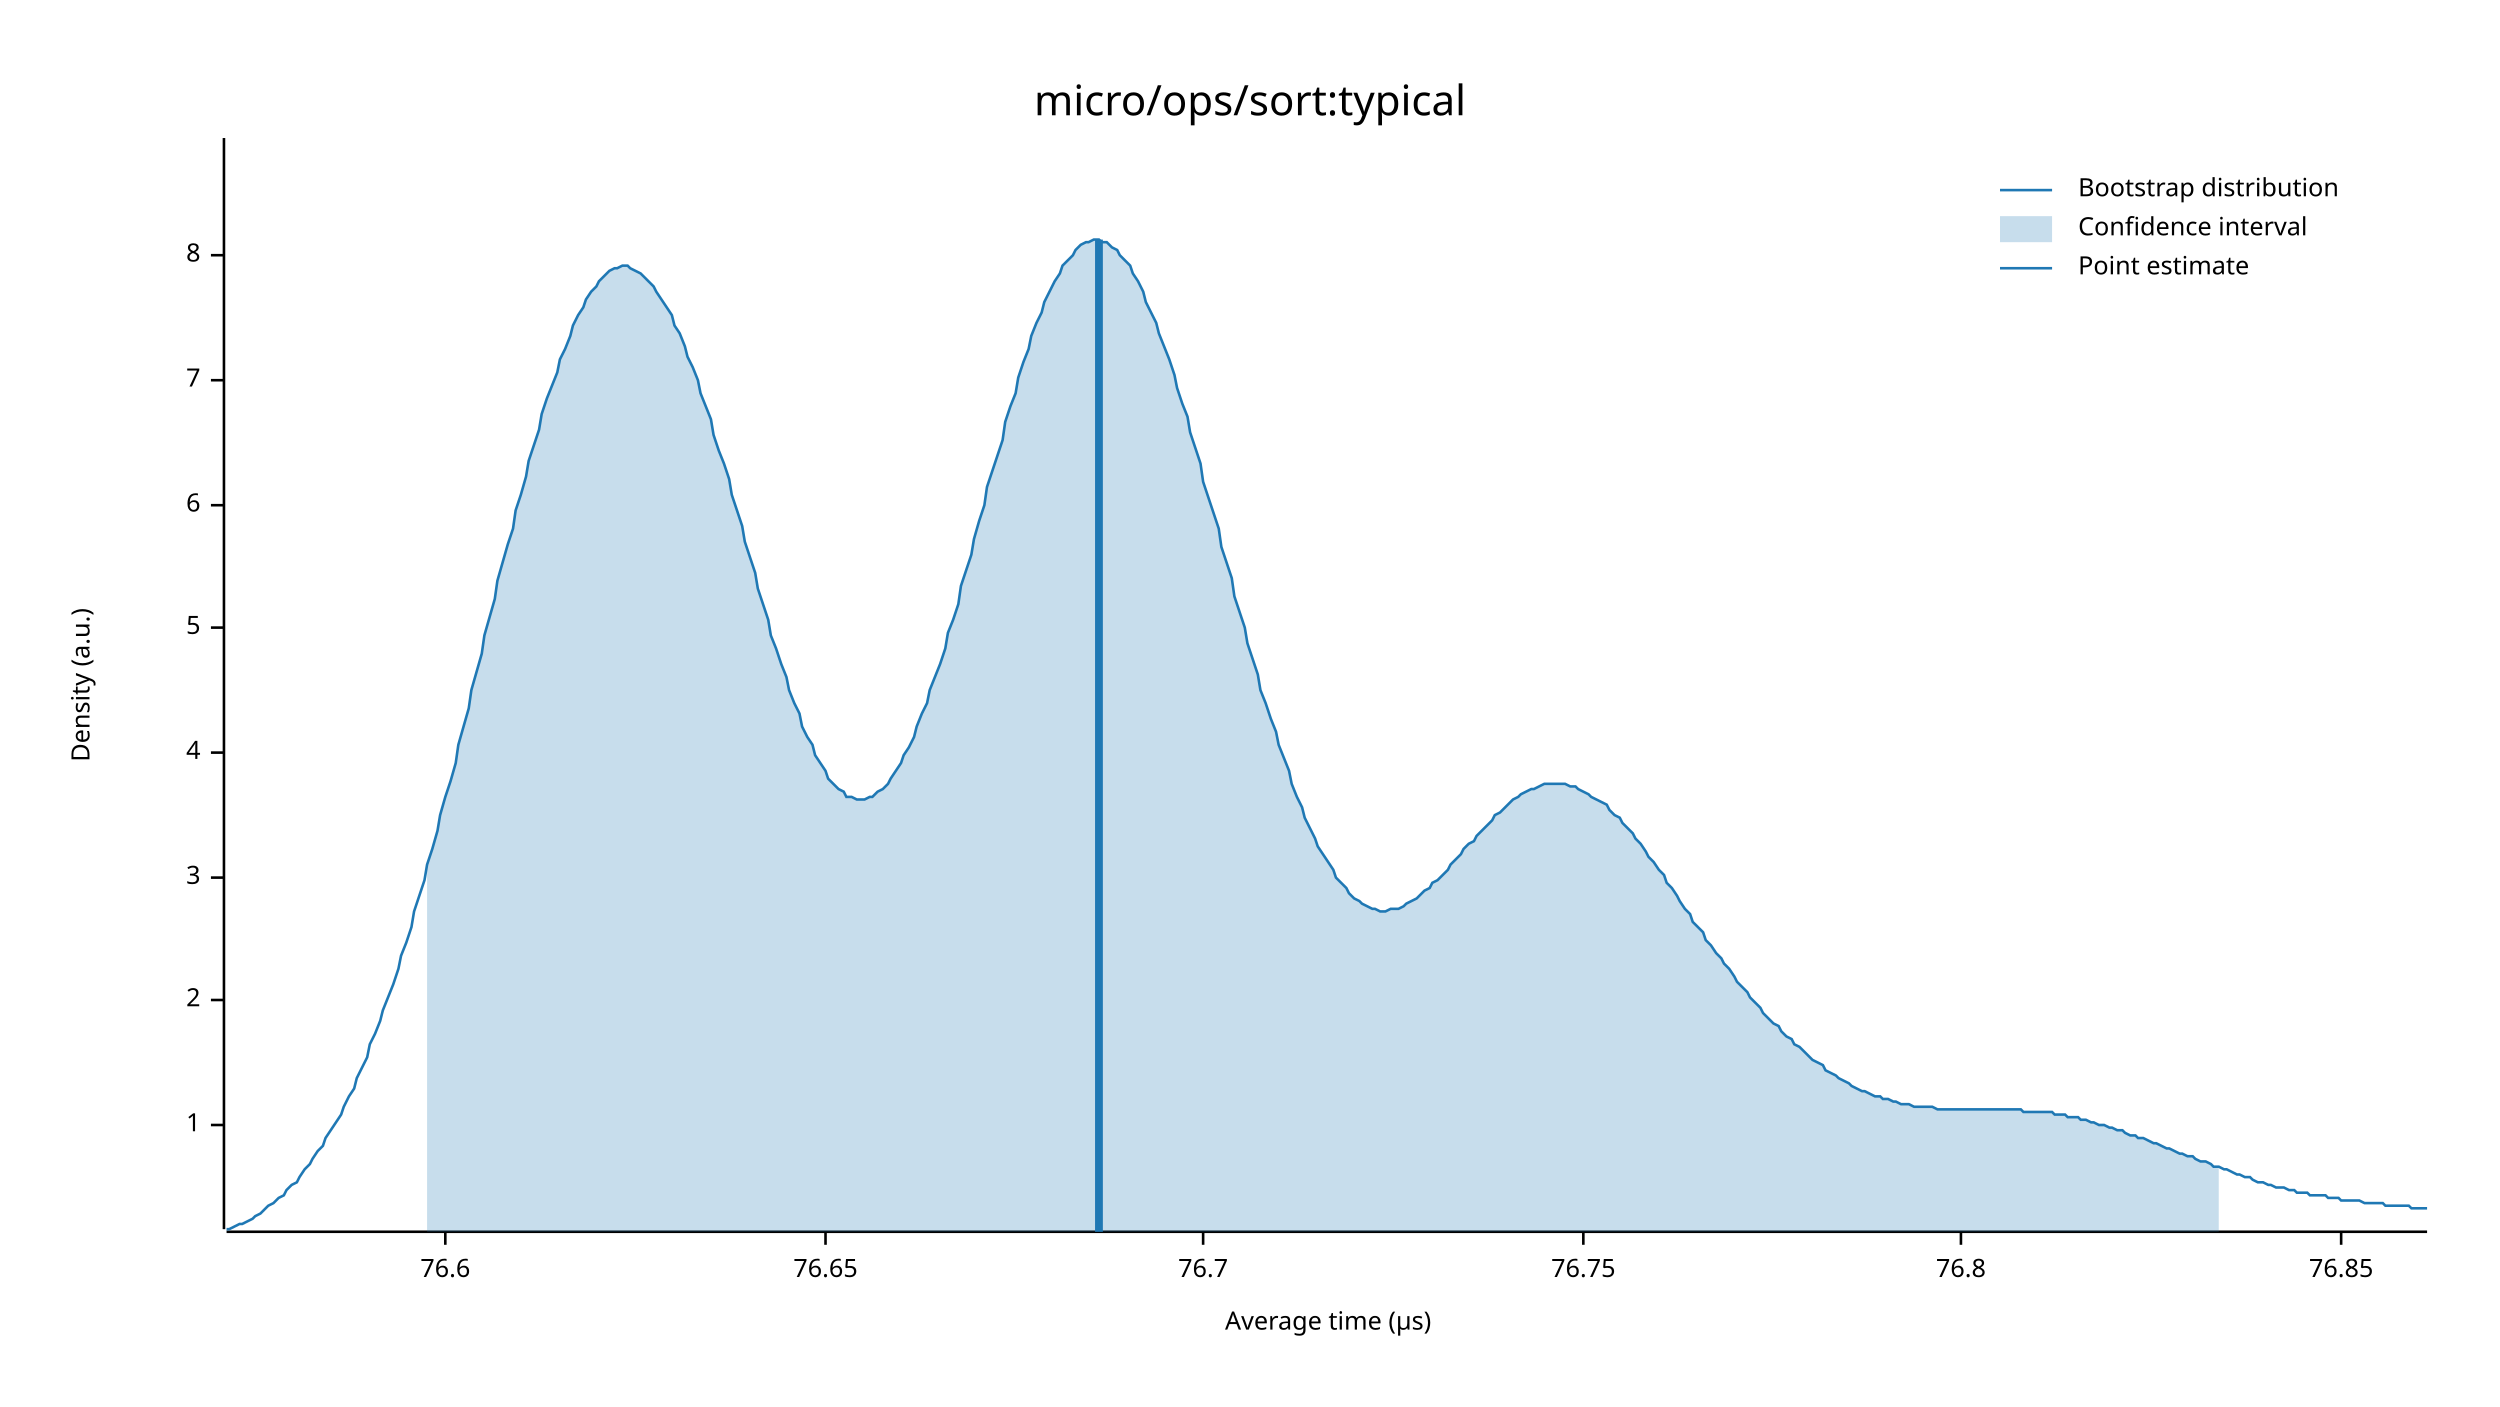
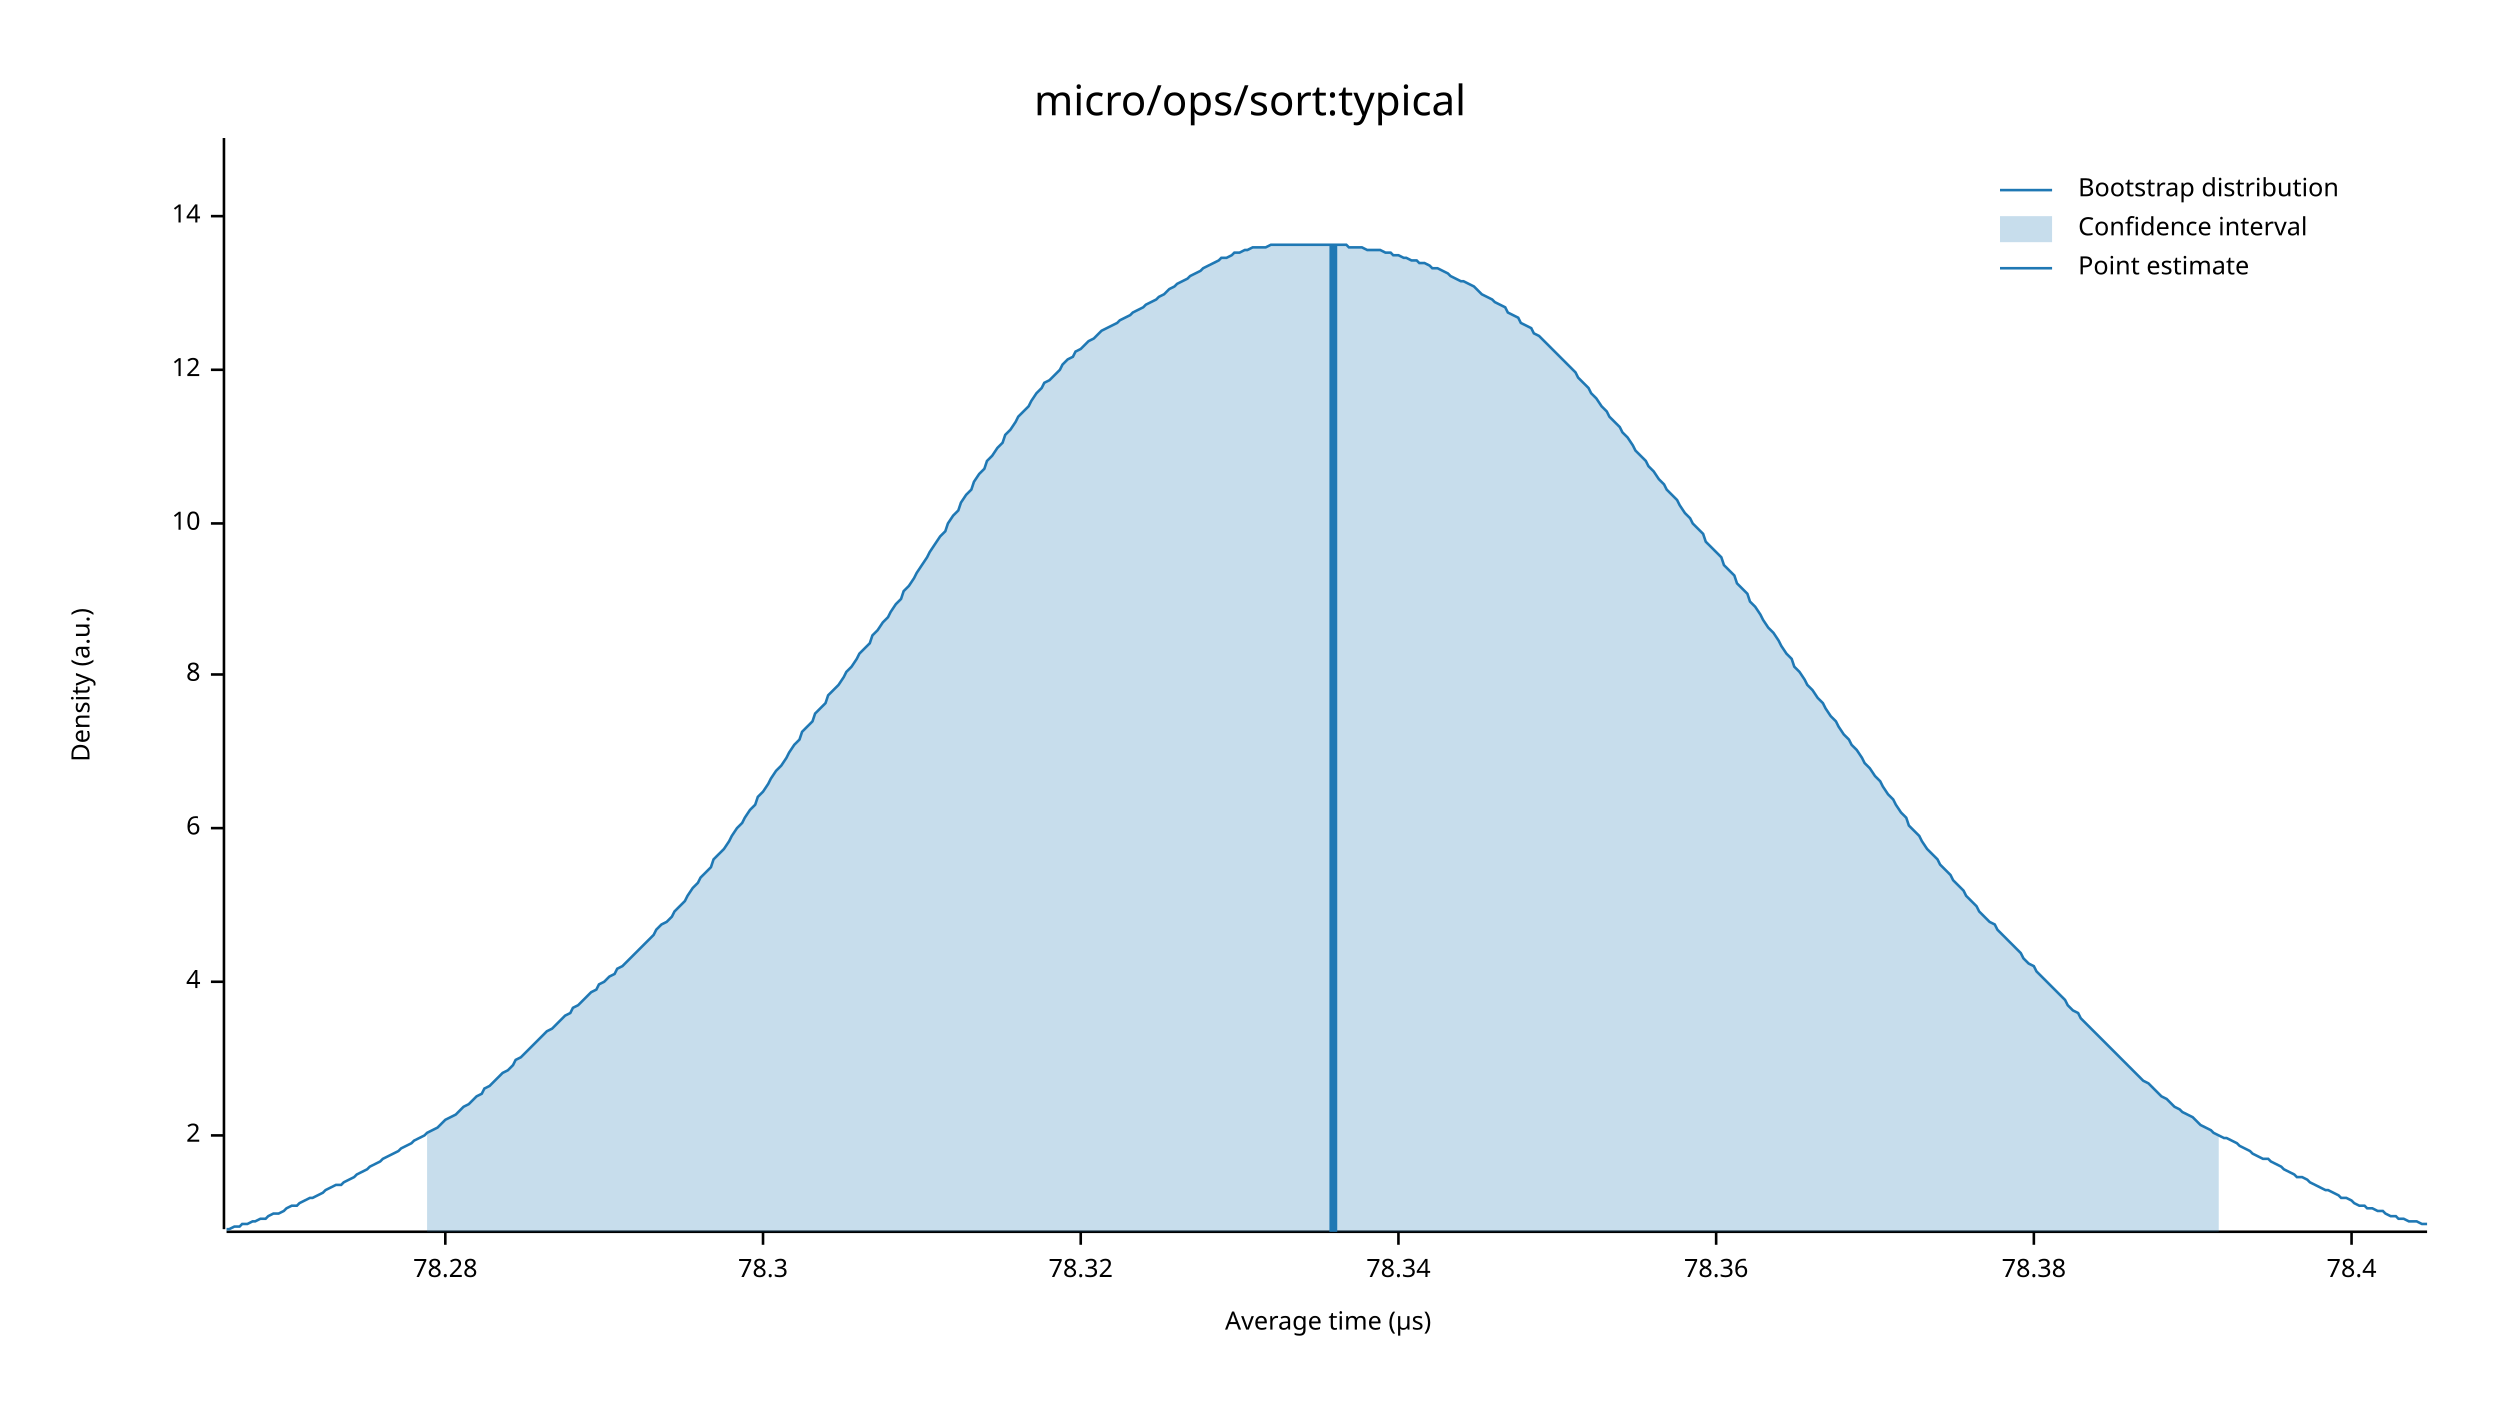
<svg xmlns="http://www.w3.org/2000/svg" width="960" height="540" viewBox="0 0 960 540">
  <text x="480" y="32" dy="0.76em" text-anchor="middle" font-family="sans-serif" font-size="16.129" opacity="1" fill="#000000">
micro/ops/sort:typical
</text>
  <text x="27" y="263" dy="0.76em" text-anchor="middle" font-family="sans-serif" font-size="9.677" opacity="1" fill="#000000" transform="rotate(270, 27, 263)">
Density (a.u.)
</text>
  <text x="510" y="513" dy="-0.5ex" text-anchor="middle" font-family="sans-serif" font-size="9.677" opacity="1" fill="#000000">
Average time (µs)
</text>
  <polyline fill="none" opacity="1" stroke="#000000" stroke-width="1" points="86,53 86,472 " />
-   <text x="77" y="432" dy="0.5ex" text-anchor="end" font-family="sans-serif" font-size="9.677" opacity="1" fill="#000000">
- 1
- </text>
-   <polyline fill="none" opacity="1" stroke="#000000" stroke-width="1" points="81,432 86,432 " />
-   <text x="77" y="384" dy="0.5ex" text-anchor="end" font-family="sans-serif" font-size="9.677" opacity="1" fill="#000000">
+   <text x="77" y="436" dy="0.5ex" text-anchor="end" font-family="sans-serif" font-size="9.677" opacity="1" fill="#000000">
2
</text>
-   <polyline fill="none" opacity="1" stroke="#000000" stroke-width="1" points="81,384 86,384 " />
-   <text x="77" y="337" dy="0.5ex" text-anchor="end" font-family="sans-serif" font-size="9.677" opacity="1" fill="#000000">
- 3
- </text>
-   <polyline fill="none" opacity="1" stroke="#000000" stroke-width="1" points="81,337 86,337 " />
-   <text x="77" y="289" dy="0.5ex" text-anchor="end" font-family="sans-serif" font-size="9.677" opacity="1" fill="#000000">
+   <polyline fill="none" opacity="1" stroke="#000000" stroke-width="1" points="81,436 86,436 " />
+   <text x="77" y="377" dy="0.5ex" text-anchor="end" font-family="sans-serif" font-size="9.677" opacity="1" fill="#000000">
4
</text>
-   <polyline fill="none" opacity="1" stroke="#000000" stroke-width="1" points="81,289 86,289 " />
-   <text x="77" y="241" dy="0.5ex" text-anchor="end" font-family="sans-serif" font-size="9.677" opacity="1" fill="#000000">
- 5
- </text>
-   <polyline fill="none" opacity="1" stroke="#000000" stroke-width="1" points="81,241 86,241 " />
-   <text x="77" y="194" dy="0.5ex" text-anchor="end" font-family="sans-serif" font-size="9.677" opacity="1" fill="#000000">
+   <polyline fill="none" opacity="1" stroke="#000000" stroke-width="1" points="81,377 86,377 " />
+   <text x="77" y="318" dy="0.5ex" text-anchor="end" font-family="sans-serif" font-size="9.677" opacity="1" fill="#000000">
6
</text>
-   <polyline fill="none" opacity="1" stroke="#000000" stroke-width="1" points="81,194 86,194 " />
-   <text x="77" y="146" dy="0.5ex" text-anchor="end" font-family="sans-serif" font-size="9.677" opacity="1" fill="#000000">
- 7
- </text>
-   <polyline fill="none" opacity="1" stroke="#000000" stroke-width="1" points="81,146 86,146 " />
-   <text x="77" y="98" dy="0.5ex" text-anchor="end" font-family="sans-serif" font-size="9.677" opacity="1" fill="#000000">
+   <polyline fill="none" opacity="1" stroke="#000000" stroke-width="1" points="81,318 86,318 " />
+   <text x="77" y="259" dy="0.5ex" text-anchor="end" font-family="sans-serif" font-size="9.677" opacity="1" fill="#000000">
8
</text>
-   <polyline fill="none" opacity="1" stroke="#000000" stroke-width="1" points="81,98 86,98 " />
+   <polyline fill="none" opacity="1" stroke="#000000" stroke-width="1" points="81,259 86,259 " />
+   <text x="77" y="201" dy="0.5ex" text-anchor="end" font-family="sans-serif" font-size="9.677" opacity="1" fill="#000000">
+ 10
+ </text>
+   <polyline fill="none" opacity="1" stroke="#000000" stroke-width="1" points="81,201 86,201 " />
+   <text x="77" y="142" dy="0.5ex" text-anchor="end" font-family="sans-serif" font-size="9.677" opacity="1" fill="#000000">
+ 12
+ </text>
+   <polyline fill="none" opacity="1" stroke="#000000" stroke-width="1" points="81,142 86,142 " />
+   <text x="77" y="83" dy="0.5ex" text-anchor="end" font-family="sans-serif" font-size="9.677" opacity="1" fill="#000000">
+ 14
+ </text>
+   <polyline fill="none" opacity="1" stroke="#000000" stroke-width="1" points="81,83 86,83 " />
  <polyline fill="none" opacity="1" stroke="#000000" stroke-width="1" points="87,473 932,473 " />
  <text x="171" y="483" dy="0.76em" text-anchor="middle" font-family="sans-serif" font-size="9.677" opacity="1" fill="#000000">
- 76.6
+ 78.28
</text>
  <polyline fill="none" opacity="1" stroke="#000000" stroke-width="1" points="171,473 171,478 " />
-   <text x="317" y="483" dy="0.76em" text-anchor="middle" font-family="sans-serif" font-size="9.677" opacity="1" fill="#000000">
- 76.65
+   <text x="293" y="483" dy="0.76em" text-anchor="middle" font-family="sans-serif" font-size="9.677" opacity="1" fill="#000000">
+ 78.3
</text>
-   <polyline fill="none" opacity="1" stroke="#000000" stroke-width="1" points="317,473 317,478 " />
-   <text x="462" y="483" dy="0.76em" text-anchor="middle" font-family="sans-serif" font-size="9.677" opacity="1" fill="#000000">
- 76.7
+   <polyline fill="none" opacity="1" stroke="#000000" stroke-width="1" points="293,473 293,478 " />
+   <text x="415" y="483" dy="0.76em" text-anchor="middle" font-family="sans-serif" font-size="9.677" opacity="1" fill="#000000">
+ 78.32
</text>
-   <polyline fill="none" opacity="1" stroke="#000000" stroke-width="1" points="462,473 462,478 " />
-   <text x="608" y="483" dy="0.76em" text-anchor="middle" font-family="sans-serif" font-size="9.677" opacity="1" fill="#000000">
- 76.75
+   <polyline fill="none" opacity="1" stroke="#000000" stroke-width="1" points="415,473 415,478 " />
+   <text x="537" y="483" dy="0.76em" text-anchor="middle" font-family="sans-serif" font-size="9.677" opacity="1" fill="#000000">
+ 78.34
</text>
-   <polyline fill="none" opacity="1" stroke="#000000" stroke-width="1" points="608,473 608,478 " />
-   <text x="753" y="483" dy="0.76em" text-anchor="middle" font-family="sans-serif" font-size="9.677" opacity="1" fill="#000000">
- 76.8
+   <polyline fill="none" opacity="1" stroke="#000000" stroke-width="1" points="537,473 537,478 " />
+   <text x="659" y="483" dy="0.76em" text-anchor="middle" font-family="sans-serif" font-size="9.677" opacity="1" fill="#000000">
+ 78.36
</text>
-   <polyline fill="none" opacity="1" stroke="#000000" stroke-width="1" points="753,473 753,478 " />
-   <text x="899" y="483" dy="0.76em" text-anchor="middle" font-family="sans-serif" font-size="9.677" opacity="1" fill="#000000">
- 76.85
+   <polyline fill="none" opacity="1" stroke="#000000" stroke-width="1" points="659,473 659,478 " />
+   <text x="781" y="483" dy="0.76em" text-anchor="middle" font-family="sans-serif" font-size="9.677" opacity="1" fill="#000000">
+ 78.38
</text>
-   <polyline fill="none" opacity="1" stroke="#000000" stroke-width="1" points="899,473 899,478 " />
-   <polyline fill="none" opacity="1" stroke="#1F78B4" stroke-width="1" points="87,472 88,472 90,471 92,470 93,470 95,469 97,468 98,467 100,466 102,464 103,463 105,462 107,460 109,459 110,457 112,455 114,454 115,452 117,449 119,447 120,445 122,442 124,440 125,437 127,434 129,431 131,428 132,425 134,421 136,418 137,414 139,410 141,406 142,401 144,397 146,392 147,388 149,383 151,378 153,372 154,367 156,362 158,356 159,350 161,344 163,338 164,332 166,326 168,319 169,313 171,306 173,300 175,293 176,286 178,279 180,272 181,265 183,258 185,251 186,244 188,237 190,230 191,223 193,216 195,209 197,203 198,196 200,190 202,183 203,177 205,171 207,165 208,159 210,153 212,148 214,143 215,138 217,134 219,129 220,125 222,121 224,118 225,115 227,112 229,110 230,108 232,106 234,104 236,103 237,103 239,102 241,102 242,103 244,104 246,105 247,106 249,108 251,110 252,112 254,115 256,118 258,121 259,125 261,128 263,133 264,137 266,141 268,146 269,151 271,156 273,161 274,167 276,173 278,178 280,184 281,190 283,196 285,202 286,208 288,214 290,220 291,226 293,232 295,238 296,244 298,249 300,255 302,260 303,265 305,270 307,274 308,279 310,283 312,286 313,290 315,293 317,296 318,299 320,301 322,303 324,304 325,306 327,306 329,307 330,307 332,307 334,306 335,306 337,304 339,303 341,301 342,299 344,296 346,293 347,290 349,287 351,283 352,279 354,274 356,270 357,265 359,260 361,255 363,249 364,243 366,238 368,232 369,225 371,219 373,213 374,207 376,200 378,194 379,187 381,181 383,175 385,169 386,162 388,156 390,151 391,145 393,139 395,134 396,129 398,124 400,120 401,116 403,112 405,108 407,105 408,102 410,100 412,98 413,96 415,94 417,93 418,93 420,92 422,92 423,93 425,93 427,95 429,96 430,98 432,100 434,102 435,105 437,108 439,112 440,116 442,120 444,124 445,128 447,133 449,138 451,144 452,149 454,155 456,160 457,166 459,172 461,178 462,185 464,191 466,197 468,203 469,210 471,216 473,222 474,229 476,235 478,241 479,247 481,253 483,259 484,265 486,270 488,276 490,281 491,286 493,291 495,296 496,301 498,306 500,310 501,314 503,318 505,322 506,325 508,328 510,331 512,334 513,337 515,339 517,341 518,343 520,345 522,346 523,347 525,348 527,349 528,349 530,350 532,350 534,349 535,349 537,349 539,348 540,347 542,346 544,345 545,344 547,342 549,341 550,339 552,338 554,336 556,334 557,332 559,330 561,328 562,326 564,324 566,323 567,321 569,319 571,317 573,315 574,313 576,312 578,310 579,309 581,307 583,306 584,305 586,304 588,303 589,303 591,302 593,301 595,301 596,301 598,301 600,301 601,301 603,302 605,302 606,303 608,304 610,305 611,306 613,307 615,308 617,309 618,311 620,313 622,314 623,316 625,318 627,320 628,322 630,324 632,327 633,329 635,331 637,334 639,336 640,339 642,341 644,344 645,346 647,349 649,351 650,354 652,356 654,358 655,361 657,363 659,366 661,368 662,370 664,372 666,375 667,377 669,379 671,381 672,383 674,385 676,387 677,389 679,391 681,393 683,394 684,396 686,398 688,399 689,401 691,402 693,404 694,405 696,407 698,408 700,409 701,411 703,412 705,413 706,414 708,415 710,416 711,417 713,418 715,419 716,419 718,420 720,421 722,421 723,422 725,422 727,423 728,423 730,424 732,424 733,424 735,425 737,425 738,425 740,425 742,425 744,426 745,426 747,426 749,426 750,426 752,426 754,426 755,426 757,426 759,426 760,426 762,426 764,426 766,426 767,426 769,426 771,426 772,426 774,426 776,426 777,427 779,427 781,427 782,427 784,427 786,427 788,427 789,428 791,428 793,428 794,429 796,429 798,429 799,430 801,430 803,431 804,431 806,432 808,432 810,433 811,433 813,434 815,434 816,435 818,436 820,436 821,437 823,437 825,438 827,439 828,439 830,440 832,441 833,441 835,442 837,443 838,443 840,444 842,444 843,445 845,446 847,446 849,447 850,448 852,448 854,449 855,449 857,450 859,451 860,451 862,452 864,452 865,453 867,454 869,454 871,455 872,455 874,456 876,456 877,456 879,457 881,457 882,458 884,458 886,458 887,459 889,459 891,459 893,459 894,460 896,460 898,460 899,461 901,461 903,461 904,461 906,461 908,462 909,462 911,462 913,462 915,462 916,463 918,463 920,463 921,463 923,463 925,463 926,464 928,464 930,464 932,464 " />
-   <polygon opacity="0.25" fill="#1F78B4" points="164,332 166,326 168,319 169,313 171,306 173,300 175,293 176,286 178,279 180,272 181,265 183,258 185,251 186,244 188,237 190,230 191,223 193,216 195,209 197,203 198,196 200,190 202,183 203,177 205,171 207,165 208,159 210,153 212,148 214,143 215,138 217,134 219,129 220,125 222,121 224,118 225,115 227,112 229,110 230,108 232,106 234,104 236,103 237,103 239,102 241,102 242,103 244,104 246,105 247,106 249,108 251,110 252,112 254,115 256,118 258,121 259,125 261,128 263,133 264,137 266,141 268,146 269,151 271,156 273,161 274,167 276,173 278,178 280,184 281,190 283,196 285,202 286,208 288,214 290,220 291,226 293,232 295,238 296,244 298,249 300,255 302,260 303,265 305,270 307,274 308,279 310,283 312,286 313,290 315,293 317,296 318,299 320,301 322,303 324,304 325,306 327,306 329,307 330,307 332,307 334,306 335,306 337,304 339,303 341,301 342,299 344,296 346,293 347,290 349,287 351,283 352,279 354,274 356,270 357,265 359,260 361,255 363,249 364,243 366,238 368,232 369,225 371,219 373,213 374,207 376,200 378,194 379,187 381,181 383,175 385,169 386,162 388,156 390,151 391,145 393,139 395,134 396,129 398,124 400,120 401,116 403,112 405,108 407,105 408,102 410,100 412,98 413,96 415,94 417,93 418,93 420,92 422,92 423,93 425,93 427,95 429,96 430,98 432,100 434,102 435,105 437,108 439,112 440,116 442,120 444,124 445,128 447,133 449,138 451,144 452,149 454,155 456,160 457,166 459,172 461,178 462,185 464,191 466,197 468,203 469,210 471,216 473,222 474,229 476,235 478,241 479,247 481,253 483,259 484,265 486,270 488,276 490,281 491,286 493,291 495,296 496,301 498,306 500,310 501,314 503,318 505,322 506,325 508,328 510,331 512,334 513,337 515,339 517,341 518,343 520,345 522,346 523,347 525,348 527,349 528,349 530,350 532,350 534,349 535,349 537,349 539,348 540,347 542,346 544,345 545,344 547,342 549,341 550,339 552,338 554,336 556,334 557,332 559,330 561,328 562,326 564,324 566,323 567,321 569,319 571,317 573,315 574,313 576,312 578,310 579,309 581,307 583,306 584,305 586,304 588,303 589,303 591,302 593,301 595,301 596,301 598,301 600,301 601,301 603,302 605,302 606,303 608,304 610,305 611,306 613,307 615,308 617,309 618,311 620,313 622,314 623,316 625,318 627,320 628,322 630,324 632,327 633,329 635,331 637,334 639,336 640,339 642,341 644,344 645,346 647,349 649,351 650,354 652,356 654,358 655,361 657,363 659,366 661,368 662,370 664,372 666,375 667,377 669,379 671,381 672,383 674,385 676,387 677,389 679,391 681,393 683,394 684,396 686,398 688,399 689,401 691,402 693,404 694,405 696,407 698,408 700,409 701,411 703,412 705,413 706,414 708,415 710,416 711,417 713,418 715,419 716,419 718,420 720,421 722,421 723,422 725,422 727,423 728,423 730,424 732,424 733,424 735,425 737,425 738,425 740,425 742,425 744,426 745,426 747,426 749,426 750,426 752,426 754,426 755,426 757,426 759,426 760,426 762,426 764,426 766,426 767,426 769,426 771,426 772,426 774,426 776,426 777,427 779,427 781,427 782,427 784,427 786,427 788,427 789,428 791,428 793,428 794,429 796,429 798,429 799,430 801,430 803,431 804,431 806,432 808,432 810,433 811,433 813,434 815,434 816,435 818,436 820,436 821,437 823,437 825,438 827,439 828,439 830,440 832,441 833,441 835,442 837,443 838,443 840,444 842,444 843,445 845,446 847,446 849,447 850,448 852,448 852,473 164,473 " />
-   <polyline fill="none" opacity="1" stroke="#1F78B4" stroke-width="3" points="422,473 422,92 " />
+   <polyline fill="none" opacity="1" stroke="#000000" stroke-width="1" points="781,473 781,478 " />
+   <text x="903" y="483" dy="0.76em" text-anchor="middle" font-family="sans-serif" font-size="9.677" opacity="1" fill="#000000">
+ 78.4
+ </text>
+   <polyline fill="none" opacity="1" stroke="#000000" stroke-width="1" points="903,473 903,478 " />
+   <polyline fill="none" opacity="1" stroke="#1F78B4" stroke-width="1" points="87,472 88,472 90,471 92,471 93,470 95,470 97,469 98,469 100,468 102,468 103,467 105,466 107,466 109,465 110,464 112,463 114,463 115,462 117,461 119,460 120,460 122,459 124,458 125,457 127,456 129,455 131,455 132,454 134,453 136,452 137,451 139,450 141,449 142,448 144,447 146,446 147,445 149,444 151,443 153,442 154,441 156,440 158,439 159,438 161,437 163,436 164,435 166,434 168,433 169,432 171,430 173,429 175,428 176,427 178,425 180,424 181,423 183,421 185,420 186,418 188,417 190,415 191,414 193,412 195,411 197,409 198,407 200,406 202,404 203,403 205,401 207,399 208,398 210,396 212,395 214,393 215,392 217,390 219,389 220,387 222,386 224,384 225,383 227,381 229,380 230,378 232,377 234,375 236,374 237,372 239,371 241,369 242,368 244,366 246,364 247,363 249,361 251,359 252,357 254,355 256,354 258,352 259,350 261,348 263,346 264,344 266,341 268,339 269,337 271,335 273,333 274,330 276,328 278,326 280,323 281,321 283,318 285,316 286,314 288,311 290,309 291,306 293,304 295,301 296,299 298,296 300,294 302,291 303,289 305,286 307,284 308,281 310,279 312,277 313,274 315,272 317,270 318,267 320,265 322,263 324,260 325,258 327,256 329,253 330,251 332,249 334,247 335,244 337,242 339,239 341,237 342,235 344,232 346,230 347,227 349,225 351,222 352,220 354,217 356,214 357,212 359,209 361,206 363,204 364,201 366,198 368,196 369,193 371,190 373,188 374,185 376,182 378,180 379,177 381,175 383,172 385,170 386,167 388,165 390,162 391,160 393,158 395,156 396,154 398,151 400,149 401,147 403,146 405,144 407,142 408,140 410,138 412,137 413,135 415,134 417,132 418,131 420,130 422,128 423,127 425,126 427,125 429,124 430,123 432,122 434,121 435,120 437,119 439,118 440,117 442,116 444,115 445,114 447,113 449,111 451,110 452,109 454,108 456,107 457,106 459,105 461,104 462,103 464,102 466,101 468,100 469,99 471,99 473,98 474,97 476,97 478,96 479,96 481,95 483,95 484,95 486,95 488,94 490,94 491,94 493,94 495,94 496,94 498,94 500,94 501,94 503,94 505,94 506,94 508,94 510,94 512,94 513,94 515,94 517,94 518,95 520,95 522,95 523,95 525,96 527,96 528,96 530,96 532,97 534,97 535,98 537,98 539,99 540,99 542,100 544,100 545,101 547,101 549,102 550,103 552,103 554,104 556,105 557,106 559,107 561,108 562,108 564,109 566,110 567,111 569,113 571,114 573,115 574,116 576,117 578,118 579,120 581,121 583,122 584,124 586,125 588,126 589,128 591,129 593,131 595,133 596,134 598,136 600,138 601,139 603,141 605,143 606,145 608,147 610,149 611,151 613,153 615,156 617,158 618,160 620,162 622,164 623,166 625,168 627,171 628,173 630,175 632,177 633,179 635,181 637,184 639,186 640,188 642,190 644,192 645,194 647,197 649,199 650,201 652,203 654,205 655,208 657,210 659,212 661,214 662,217 664,219 666,221 667,224 669,226 671,228 672,231 674,233 676,236 677,238 679,241 681,243 683,246 684,248 686,251 688,253 689,256 691,258 693,261 694,263 696,265 698,268 700,270 701,272 703,275 705,277 706,279 708,282 710,284 711,286 713,288 715,291 716,293 718,295 720,298 722,300 723,302 725,305 727,307 728,309 730,312 732,314 733,317 735,319 737,321 738,323 740,326 742,328 744,330 745,332 747,334 749,336 750,338 752,340 754,342 755,344 757,346 759,348 760,350 762,352 764,354 766,355 767,357 769,359 771,361 772,362 774,364 776,366 777,368 779,370 781,371 782,373 784,375 786,377 788,379 789,380 791,382 793,384 794,386 796,388 798,389 799,391 801,393 803,395 804,396 806,398 808,400 810,402 811,403 813,405 815,407 816,408 818,410 820,412 821,413 823,415 825,416 827,418 828,419 830,421 832,422 833,423 835,425 837,426 838,427 840,428 842,429 843,430 845,432 847,433 849,434 850,435 852,436 854,437 855,437 857,438 859,439 860,440 862,441 864,442 865,443 867,444 869,445 871,445 872,446 874,447 876,448 877,449 879,450 881,451 882,452 884,452 886,453 887,454 889,455 891,456 893,457 894,457 896,458 898,459 899,460 901,460 903,461 904,462 906,463 908,463 909,464 911,464 913,465 915,465 916,466 918,467 920,467 921,468 923,468 925,469 926,469 928,469 930,470 932,470 " />
+   <polygon opacity="0.25" fill="#1F78B4" points="164,435 166,434 168,433 169,432 171,430 173,429 175,428 176,427 178,425 180,424 181,423 183,421 185,420 186,418 188,417 190,415 191,414 193,412 195,411 197,409 198,407 200,406 202,404 203,403 205,401 207,399 208,398 210,396 212,395 214,393 215,392 217,390 219,389 220,387 222,386 224,384 225,383 227,381 229,380 230,378 232,377 234,375 236,374 237,372 239,371 241,369 242,368 244,366 246,364 247,363 249,361 251,359 252,357 254,355 256,354 258,352 259,350 261,348 263,346 264,344 266,341 268,339 269,337 271,335 273,333 274,330 276,328 278,326 280,323 281,321 283,318 285,316 286,314 288,311 290,309 291,306 293,304 295,301 296,299 298,296 300,294 302,291 303,289 305,286 307,284 308,281 310,279 312,277 313,274 315,272 317,270 318,267 320,265 322,263 324,260 325,258 327,256 329,253 330,251 332,249 334,247 335,244 337,242 339,239 341,237 342,235 344,232 346,230 347,227 349,225 351,222 352,220 354,217 356,214 357,212 359,209 361,206 363,204 364,201 366,198 368,196 369,193 371,190 373,188 374,185 376,182 378,180 379,177 381,175 383,172 385,170 386,167 388,165 390,162 391,160 393,158 395,156 396,154 398,151 400,149 401,147 403,146 405,144 407,142 408,140 410,138 412,137 413,135 415,134 417,132 418,131 420,130 422,128 423,127 425,126 427,125 429,124 430,123 432,122 434,121 435,120 437,119 439,118 440,117 442,116 444,115 445,114 447,113 449,111 451,110 452,109 454,108 456,107 457,106 459,105 461,104 462,103 464,102 466,101 468,100 469,99 471,99 473,98 474,97 476,97 478,96 479,96 481,95 483,95 484,95 486,95 488,94 490,94 491,94 493,94 495,94 496,94 498,94 500,94 501,94 503,94 505,94 506,94 508,94 510,94 512,94 513,94 515,94 517,94 518,95 520,95 522,95 523,95 525,96 527,96 528,96 530,96 532,97 534,97 535,98 537,98 539,99 540,99 542,100 544,100 545,101 547,101 549,102 550,103 552,103 554,104 556,105 557,106 559,107 561,108 562,108 564,109 566,110 567,111 569,113 571,114 573,115 574,116 576,117 578,118 579,120 581,121 583,122 584,124 586,125 588,126 589,128 591,129 593,131 595,133 596,134 598,136 600,138 601,139 603,141 605,143 606,145 608,147 610,149 611,151 613,153 615,156 617,158 618,160 620,162 622,164 623,166 625,168 627,171 628,173 630,175 632,177 633,179 635,181 637,184 639,186 640,188 642,190 644,192 645,194 647,197 649,199 650,201 652,203 654,205 655,208 657,210 659,212 661,214 662,217 664,219 666,221 667,224 669,226 671,228 672,231 674,233 676,236 677,238 679,241 681,243 683,246 684,248 686,251 688,253 689,256 691,258 693,261 694,263 696,265 698,268 700,270 701,272 703,275 705,277 706,279 708,282 710,284 711,286 713,288 715,291 716,293 718,295 720,298 722,300 723,302 725,305 727,307 728,309 730,312 732,314 733,317 735,319 737,321 738,323 740,326 742,328 744,330 745,332 747,334 749,336 750,338 752,340 754,342 755,344 757,346 759,348 760,350 762,352 764,354 766,355 767,357 769,359 771,361 772,362 774,364 776,366 777,368 779,370 781,371 782,373 784,375 786,377 788,379 789,380 791,382 793,384 794,386 796,388 798,389 799,391 801,393 803,395 804,396 806,398 808,400 810,402 811,403 813,405 815,407 816,408 818,410 820,412 821,413 823,415 825,416 827,418 828,419 830,421 832,422 833,423 835,425 837,426 838,427 840,428 842,429 843,430 845,432 847,433 849,434 850,435 852,436 852,473 164,473 " />
+   <polyline fill="none" opacity="1" stroke="#1F78B4" stroke-width="3" points="512,473 512,94 " />
  <text x="798" y="68" dy="0.76em" text-anchor="start" font-family="sans-serif" font-size="9.677" opacity="1" fill="#000000">
Bootstrap distribution
</text>
  <text x="798" y="83" dy="0.76em" text-anchor="start" font-family="sans-serif" font-size="9.677" opacity="1" fill="#000000">
Confidence interval
</text>
  <text x="798" y="98" dy="0.76em" text-anchor="start" font-family="sans-serif" font-size="9.677" opacity="1" fill="#000000">
Point estimate
</text>
  <polyline fill="none" opacity="1" stroke="#1F78B4" stroke-width="1" points="768,73 788,73 " />
  <rect x="768" y="83" width="20" height="10" opacity="0.25" fill="#1F78B4" stroke="none" />
  <polyline fill="none" opacity="1" stroke="#1F78B4" stroke-width="1" points="768,103 788,103 " />
</svg>
